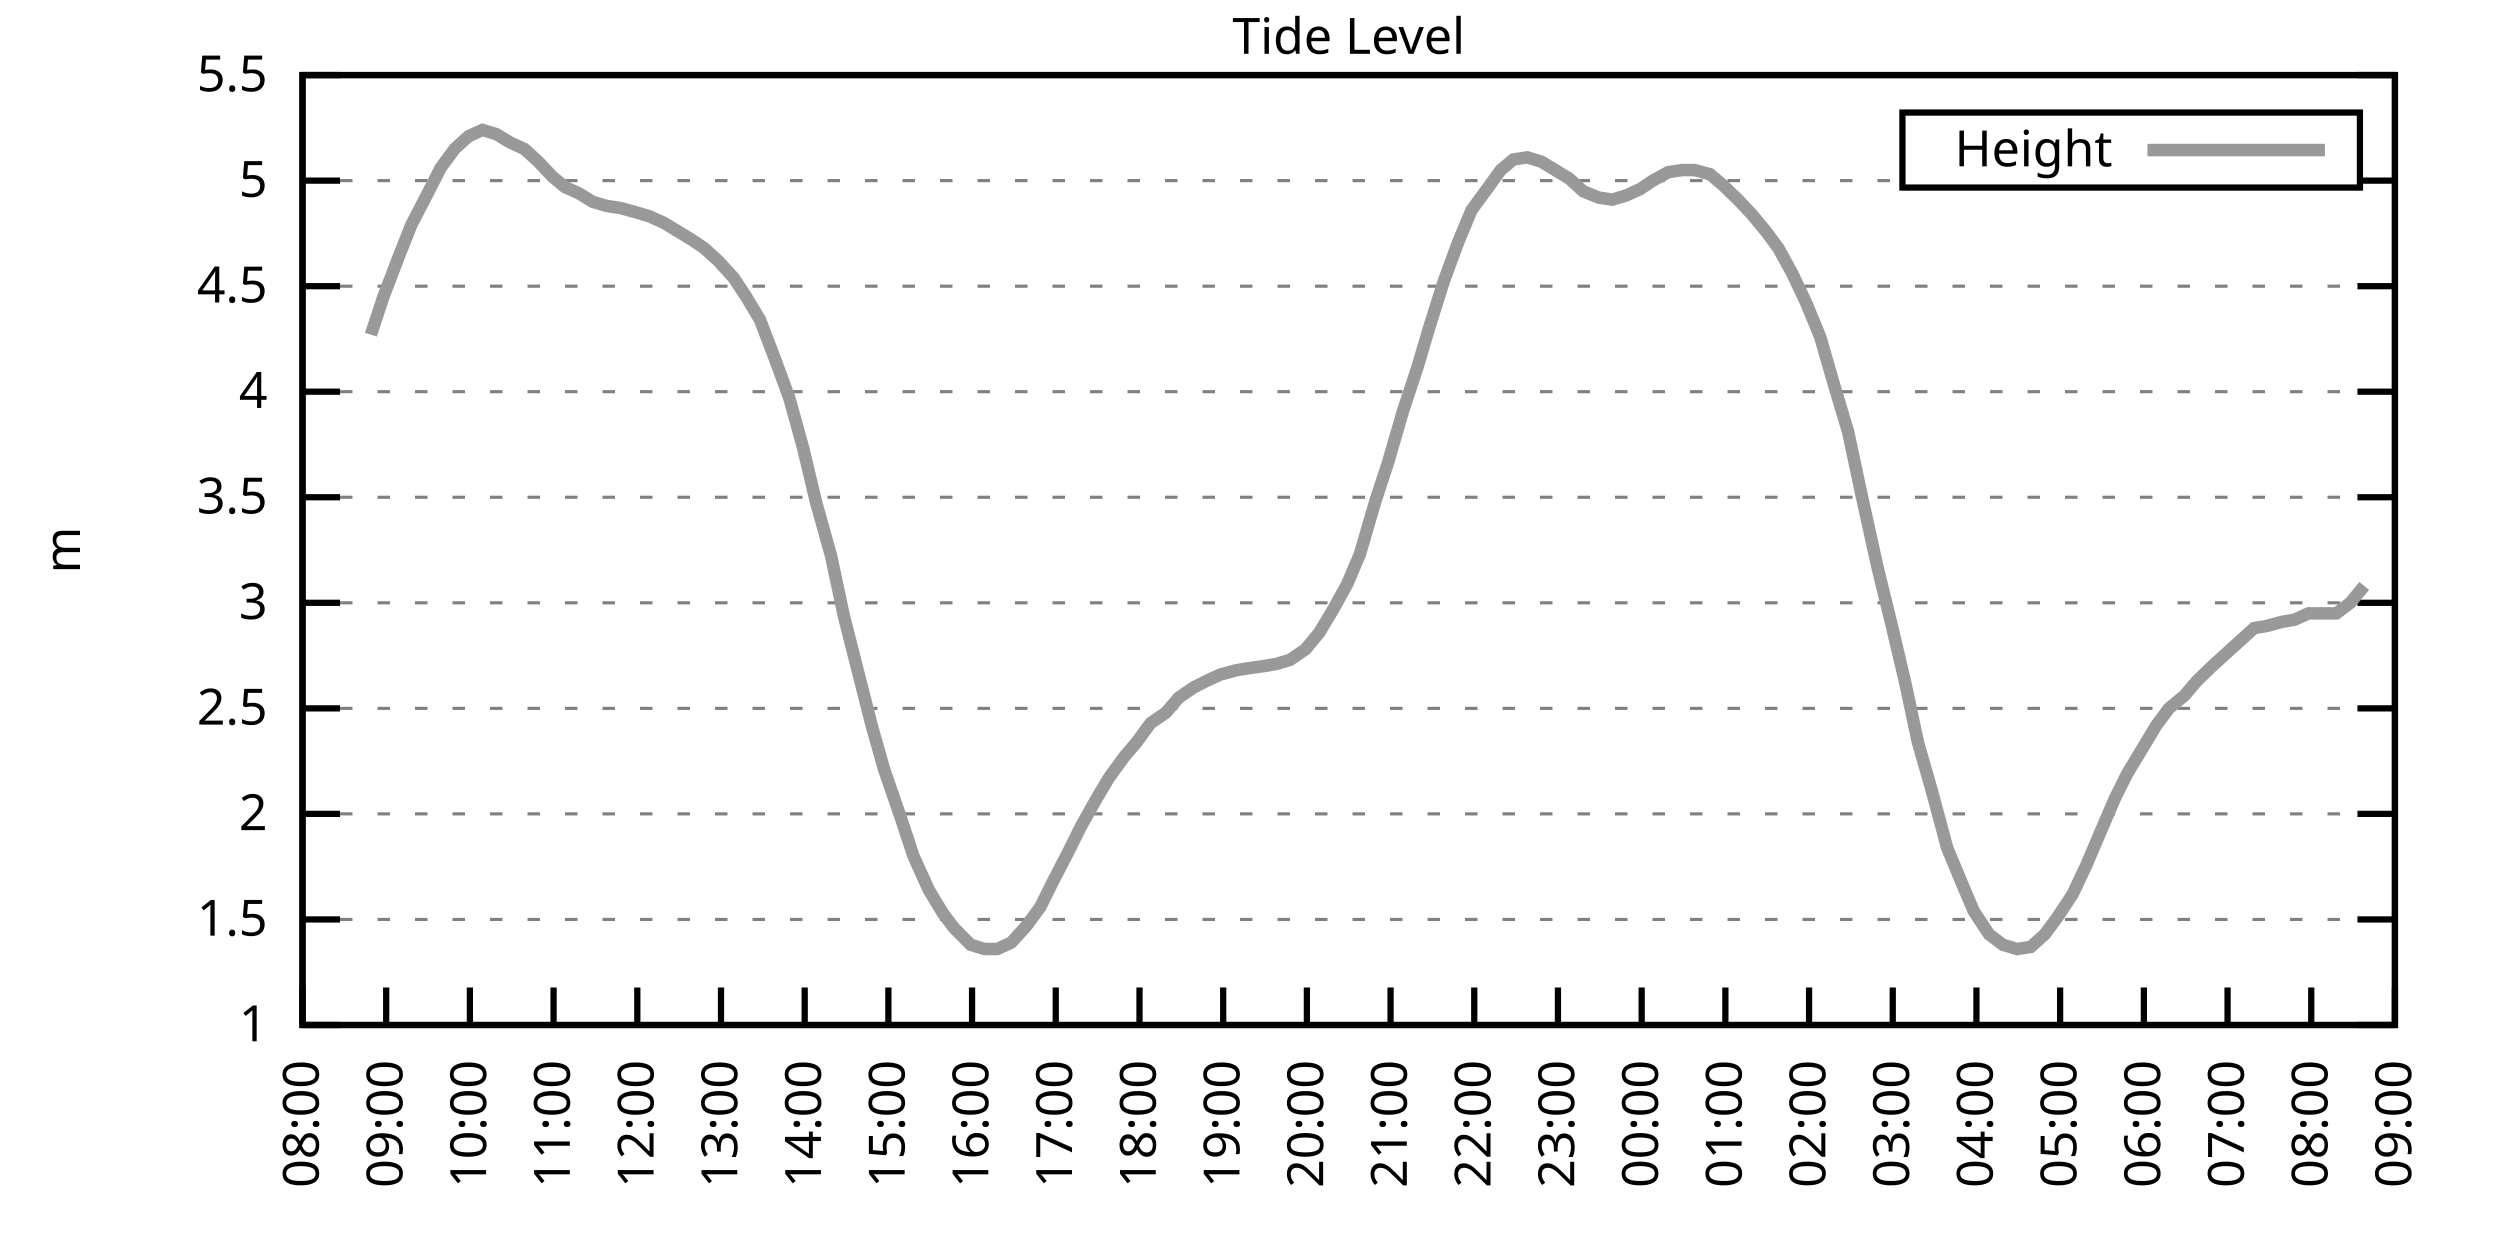
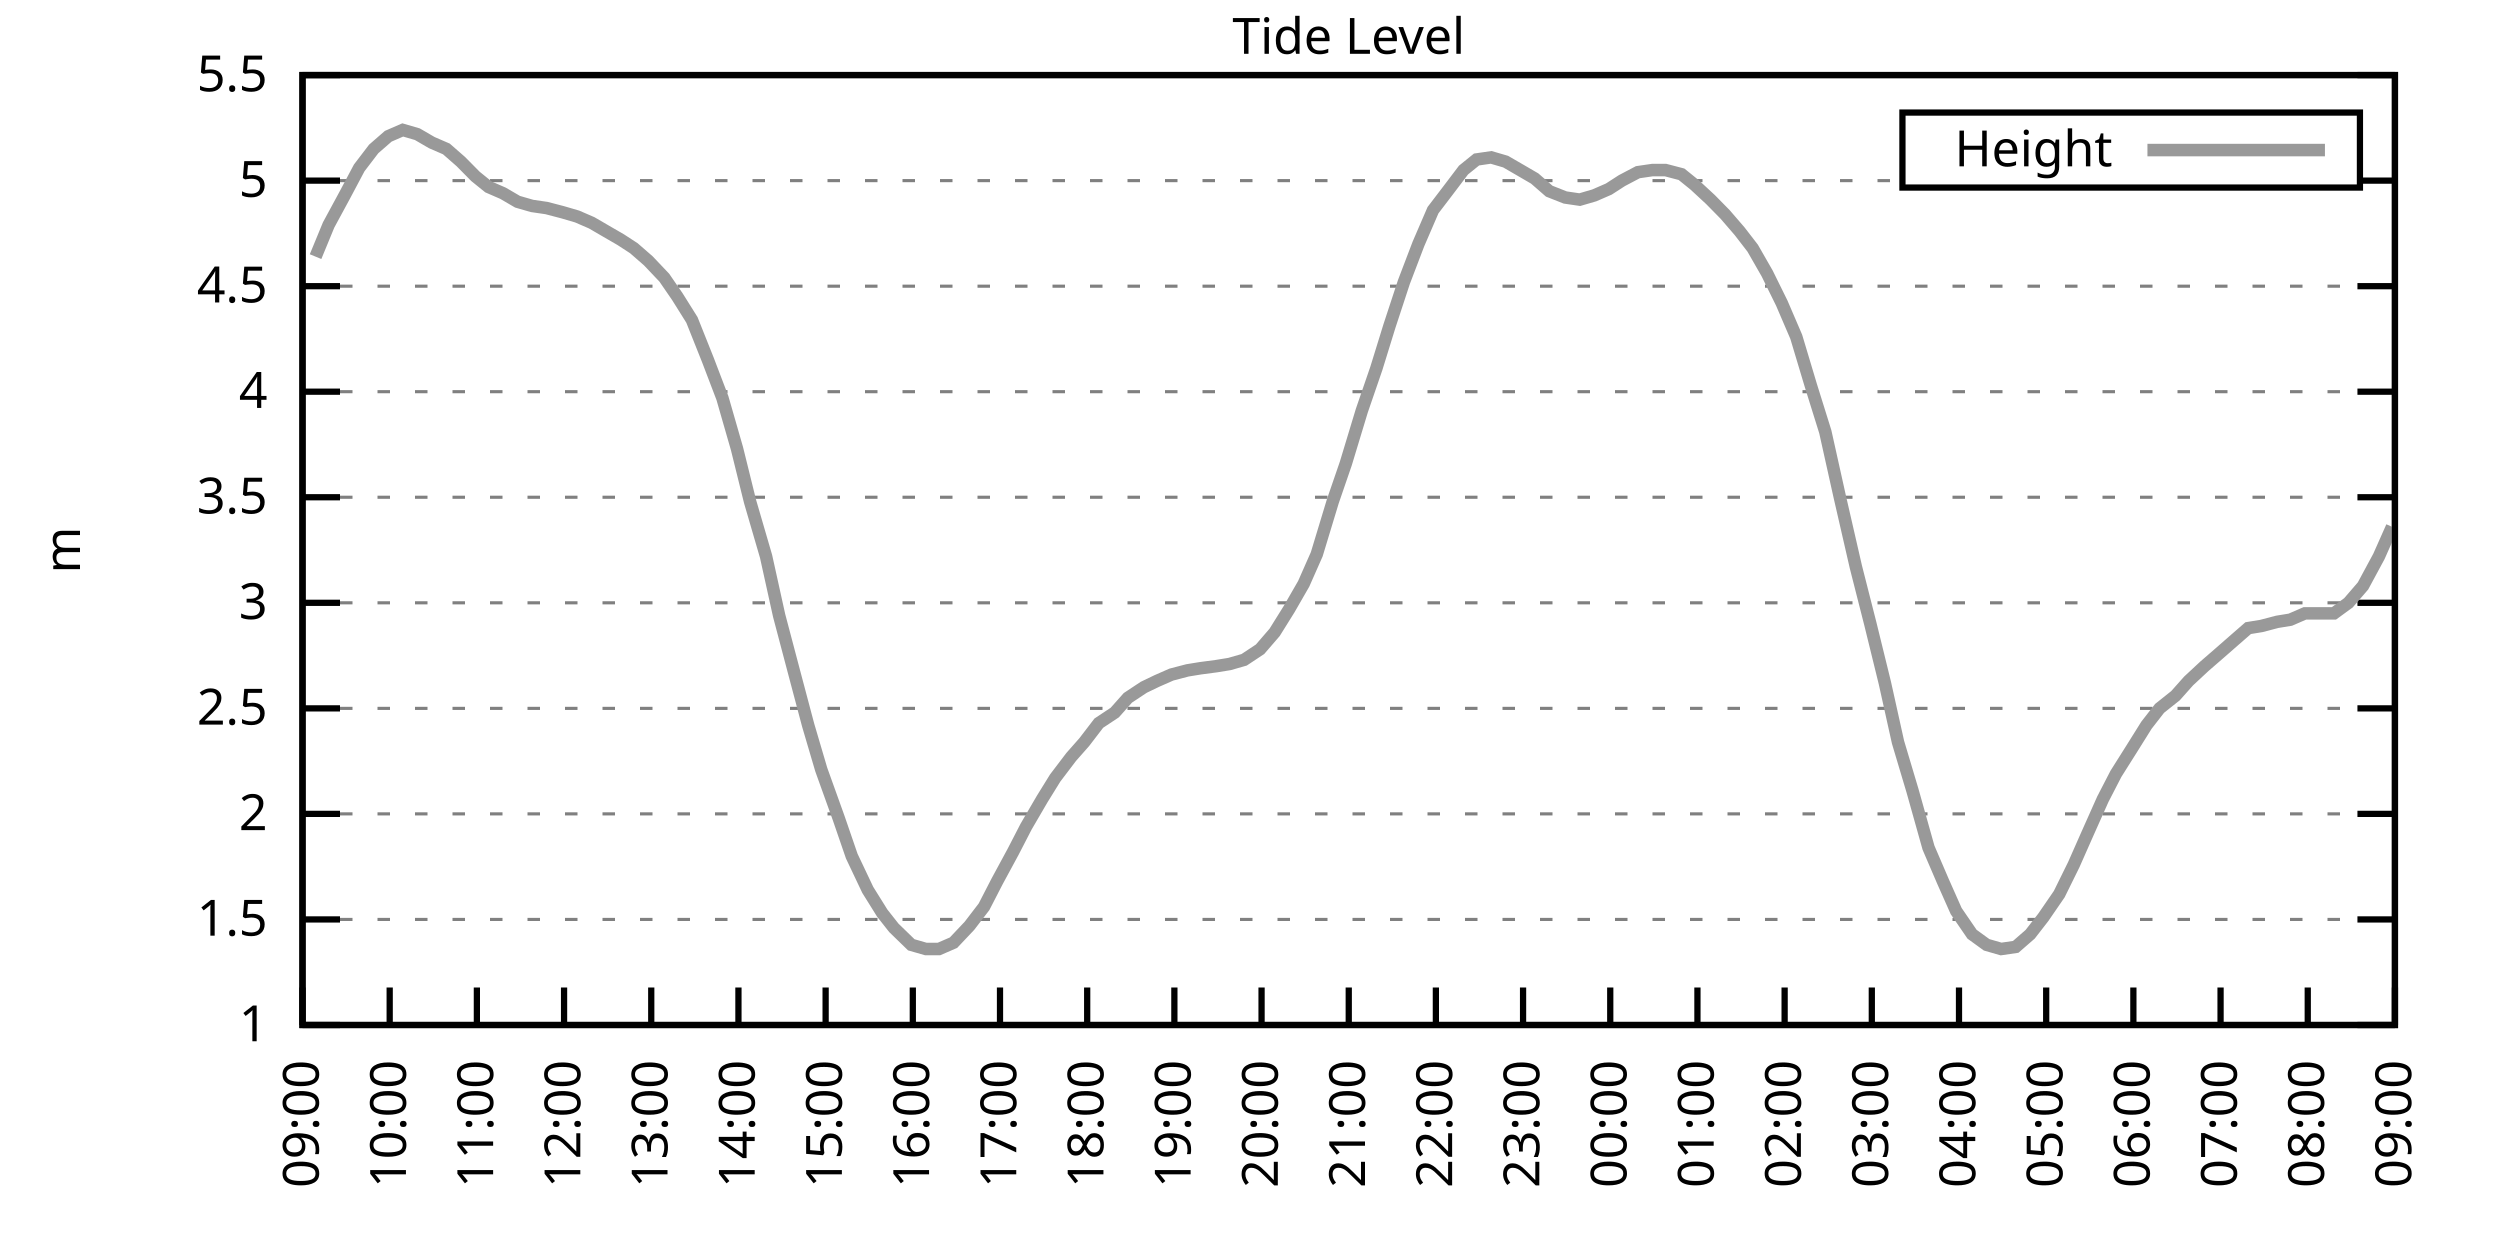
<svg xmlns="http://www.w3.org/2000/svg" xmlns:xlink="http://www.w3.org/1999/xlink" width="400" height="200" viewBox="0 0 400 200">
  <g id="gnuplot_canvas">
    <rect x="0" y="0" width="400" height="200" fill="none" />
    <defs>
      <circle id="gpDot" r="0.5" stroke-width="0.5" stroke="currentColor" />
      <path id="gpPt0" stroke-width="0.333" stroke="currentColor" d="M-1,0 h2 M0,-1 v2" />
      <path id="gpPt1" stroke-width="0.333" stroke="currentColor" d="M-1,-1 L1,1 M1,-1 L-1,1" />
      <path id="gpPt2" stroke-width="0.333" stroke="currentColor" d="M-1,0 L1,0 M0,-1 L0,1 M-1,-1 L1,1 M-1,1 L1,-1" />
      <rect id="gpPt3" stroke-width="0.333" stroke="currentColor" x="-1" y="-1" width="2" height="2" />
      <rect id="gpPt4" stroke-width="0.333" stroke="currentColor" fill="currentColor" x="-1" y="-1" width="2" height="2" />
      <circle id="gpPt5" stroke-width="0.333" stroke="currentColor" cx="0" cy="0" r="1" />
      <use xlink:href="#gpPt5" id="gpPt6" fill="currentColor" stroke="none" />
      <path id="gpPt7" stroke-width="0.333" stroke="currentColor" d="M0,-1.33 L-1.33,0.67 L1.33,0.67 z" />
      <use xlink:href="#gpPt7" id="gpPt8" fill="currentColor" stroke="none" />
      <use xlink:href="#gpPt7" id="gpPt9" stroke="currentColor" transform="rotate(180)" />
      <use xlink:href="#gpPt9" id="gpPt10" fill="currentColor" stroke="none" />
      <use xlink:href="#gpPt3" id="gpPt11" stroke="currentColor" transform="rotate(45)" />
      <use xlink:href="#gpPt11" id="gpPt12" fill="currentColor" stroke="none" />
      <path id="gpPt13" stroke-width="0.333" stroke="currentColor" d="M0,1.330 L1.265,0.411 L0.782,-1.067 L-0.782,-1.076 L-1.265,0.411 z" />
      <use xlink:href="#gpPt13" id="gpPt14" fill="currentColor" stroke="none" />
      <filter id="textbox" filterUnits="objectBoundingBox" x="0" y="0" height="1" width="1">
        <feFlood flood-color="white" flood-opacity="1" result="bgnd" />
        <feComposite in="SourceGraphic" in2="bgnd" operator="atop" />
      </filter>
      <filter id="greybox" filterUnits="objectBoundingBox" x="0" y="0" height="1" width="1">
        <feFlood flood-color="lightgrey" flood-opacity="1" result="grey" />
        <feComposite in="SourceGraphic" in2="grey" operator="atop" />
      </filter>
    </defs>
    <g fill="none" color="white" stroke="currentColor" stroke-width="1.00" stroke-linecap="butt" stroke-linejoin="miter">
</g>
    <g fill="none" color="black" stroke="currentColor" stroke-width="1.00" stroke-linecap="butt" stroke-linejoin="miter">
      <g stroke="none" shape-rendering="crispEdges">
        <polygon fill="rgb(255, 255, 255)" points="48.40,164.00 383.18,164.00 383.18,12.02 48.40,12.02 " />
      </g>
    </g>
    <g fill="none" color="black" stroke="currentColor" stroke-width="1.00" stroke-linecap="butt" stroke-linejoin="miter">
</g>
    <g fill="none" color="black" stroke="black" stroke-width="0.50" stroke-linecap="butt" stroke-linejoin="miter">
</g>
    <g fill="none" color="gray" stroke="currentColor" stroke-width="0.50" stroke-linecap="butt" stroke-linejoin="miter">
      <path stroke="gray" stroke-dasharray="2,4" class="gridline" d="M48.40,164.00 L383.19,164.00  " />
    </g>
    <g fill="none" color="gray" stroke="gray" stroke-width="1.00" stroke-linecap="butt" stroke-linejoin="miter">
</g>
    <g fill="none" color="black" stroke="currentColor" stroke-width="1.00" stroke-linecap="butt" stroke-linejoin="miter">
      <path stroke="black" d="M48.40,164.00 L54.40,164.00 M383.19,164.00 L377.19,164.00  " />
      <g transform="translate(42.80,166.60)" stroke="none" fill="black" font-family="Sans" font-size="8.00" text-anchor="end">
        <text>
          <tspan font-family="Sans"> 1</tspan>
        </text>
      </g>
    </g>
    <g fill="none" color="black" stroke="currentColor" stroke-width="1.00" stroke-linecap="butt" stroke-linejoin="miter">
</g>
    <g fill="none" color="black" stroke="black" stroke-width="0.50" stroke-linecap="butt" stroke-linejoin="miter">
</g>
    <g fill="none" color="gray" stroke="currentColor" stroke-width="0.50" stroke-linecap="butt" stroke-linejoin="miter">
      <path stroke="gray" stroke-dasharray="2,4" class="gridline" d="M48.40,147.11 L383.19,147.11  " />
    </g>
    <g fill="none" color="gray" stroke="gray" stroke-width="1.00" stroke-linecap="butt" stroke-linejoin="miter">
</g>
    <g fill="none" color="black" stroke="currentColor" stroke-width="1.00" stroke-linecap="butt" stroke-linejoin="miter">
      <path stroke="black" d="M48.40,147.11 L54.40,147.11 M383.19,147.11 L377.19,147.11  " />
      <g transform="translate(42.80,149.71)" stroke="none" fill="black" font-family="Sans" font-size="8.00" text-anchor="end">
        <text>
          <tspan font-family="Sans"> 1.5</tspan>
        </text>
      </g>
    </g>
    <g fill="none" color="black" stroke="currentColor" stroke-width="1.00" stroke-linecap="butt" stroke-linejoin="miter">
</g>
    <g fill="none" color="black" stroke="black" stroke-width="0.50" stroke-linecap="butt" stroke-linejoin="miter">
</g>
    <g fill="none" color="gray" stroke="currentColor" stroke-width="0.50" stroke-linecap="butt" stroke-linejoin="miter">
      <path stroke="gray" stroke-dasharray="2,4" class="gridline" d="M48.40,130.22 L383.19,130.22  " />
    </g>
    <g fill="none" color="gray" stroke="gray" stroke-width="1.00" stroke-linecap="butt" stroke-linejoin="miter">
</g>
    <g fill="none" color="black" stroke="currentColor" stroke-width="1.00" stroke-linecap="butt" stroke-linejoin="miter">
      <path stroke="black" d="M48.40,130.22 L54.40,130.22 M383.19,130.22 L377.19,130.22  " />
      <g transform="translate(42.80,132.82)" stroke="none" fill="black" font-family="Sans" font-size="8.00" text-anchor="end">
        <text>
          <tspan font-family="Sans"> 2</tspan>
        </text>
      </g>
    </g>
    <g fill="none" color="black" stroke="currentColor" stroke-width="1.00" stroke-linecap="butt" stroke-linejoin="miter">
</g>
    <g fill="none" color="black" stroke="black" stroke-width="0.50" stroke-linecap="butt" stroke-linejoin="miter">
</g>
    <g fill="none" color="gray" stroke="currentColor" stroke-width="0.50" stroke-linecap="butt" stroke-linejoin="miter">
      <path stroke="gray" stroke-dasharray="2,4" class="gridline" d="M48.40,113.34 L383.19,113.34  " />
    </g>
    <g fill="none" color="gray" stroke="gray" stroke-width="1.00" stroke-linecap="butt" stroke-linejoin="miter">
</g>
    <g fill="none" color="black" stroke="currentColor" stroke-width="1.00" stroke-linecap="butt" stroke-linejoin="miter">
      <path stroke="black" d="M48.40,113.34 L54.40,113.34 M383.19,113.34 L377.19,113.34  " />
      <g transform="translate(42.80,115.94)" stroke="none" fill="black" font-family="Sans" font-size="8.00" text-anchor="end">
        <text>
          <tspan font-family="Sans"> 2.5</tspan>
        </text>
      </g>
    </g>
    <g fill="none" color="black" stroke="currentColor" stroke-width="1.00" stroke-linecap="butt" stroke-linejoin="miter">
</g>
    <g fill="none" color="black" stroke="black" stroke-width="0.50" stroke-linecap="butt" stroke-linejoin="miter">
</g>
    <g fill="none" color="gray" stroke="currentColor" stroke-width="0.50" stroke-linecap="butt" stroke-linejoin="miter">
      <path stroke="gray" stroke-dasharray="2,4" class="gridline" d="M48.40,96.45 L383.19,96.45  " />
    </g>
    <g fill="none" color="gray" stroke="gray" stroke-width="1.00" stroke-linecap="butt" stroke-linejoin="miter">
</g>
    <g fill="none" color="black" stroke="currentColor" stroke-width="1.00" stroke-linecap="butt" stroke-linejoin="miter">
      <path stroke="black" d="M48.40,96.45 L54.40,96.45 M383.19,96.45 L377.19,96.45  " />
      <g transform="translate(42.80,99.05)" stroke="none" fill="black" font-family="Sans" font-size="8.00" text-anchor="end">
        <text>
          <tspan font-family="Sans"> 3</tspan>
        </text>
      </g>
    </g>
    <g fill="none" color="black" stroke="currentColor" stroke-width="1.00" stroke-linecap="butt" stroke-linejoin="miter">
</g>
    <g fill="none" color="black" stroke="black" stroke-width="0.50" stroke-linecap="butt" stroke-linejoin="miter">
</g>
    <g fill="none" color="gray" stroke="currentColor" stroke-width="0.50" stroke-linecap="butt" stroke-linejoin="miter">
      <path stroke="gray" stroke-dasharray="2,4" class="gridline" d="M48.40,79.56 L383.19,79.56  " />
    </g>
    <g fill="none" color="gray" stroke="gray" stroke-width="1.00" stroke-linecap="butt" stroke-linejoin="miter">
</g>
    <g fill="none" color="black" stroke="currentColor" stroke-width="1.00" stroke-linecap="butt" stroke-linejoin="miter">
      <path stroke="black" d="M48.40,79.56 L54.40,79.56 M383.19,79.56 L377.19,79.56  " />
      <g transform="translate(42.80,82.16)" stroke="none" fill="black" font-family="Sans" font-size="8.00" text-anchor="end">
        <text>
          <tspan font-family="Sans"> 3.5</tspan>
        </text>
      </g>
    </g>
    <g fill="none" color="black" stroke="currentColor" stroke-width="1.00" stroke-linecap="butt" stroke-linejoin="miter">
</g>
    <g fill="none" color="black" stroke="black" stroke-width="0.50" stroke-linecap="butt" stroke-linejoin="miter">
</g>
    <g fill="none" color="gray" stroke="currentColor" stroke-width="0.50" stroke-linecap="butt" stroke-linejoin="miter">
      <path stroke="gray" stroke-dasharray="2,4" class="gridline" d="M48.40,62.67 L383.19,62.67  " />
    </g>
    <g fill="none" color="gray" stroke="gray" stroke-width="1.00" stroke-linecap="butt" stroke-linejoin="miter">
</g>
    <g fill="none" color="black" stroke="currentColor" stroke-width="1.00" stroke-linecap="butt" stroke-linejoin="miter">
      <path stroke="black" d="M48.40,62.67 L54.40,62.67 M383.19,62.67 L377.19,62.67  " />
      <g transform="translate(42.80,65.27)" stroke="none" fill="black" font-family="Sans" font-size="8.00" text-anchor="end">
        <text>
          <tspan font-family="Sans"> 4</tspan>
        </text>
      </g>
    </g>
    <g fill="none" color="black" stroke="currentColor" stroke-width="1.00" stroke-linecap="butt" stroke-linejoin="miter">
</g>
    <g fill="none" color="black" stroke="black" stroke-width="0.50" stroke-linecap="butt" stroke-linejoin="miter">
</g>
    <g fill="none" color="gray" stroke="currentColor" stroke-width="0.50" stroke-linecap="butt" stroke-linejoin="miter">
      <path stroke="gray" stroke-dasharray="2,4" class="gridline" d="M48.40,45.79 L383.19,45.79  " />
    </g>
    <g fill="none" color="gray" stroke="gray" stroke-width="1.00" stroke-linecap="butt" stroke-linejoin="miter">
</g>
    <g fill="none" color="black" stroke="currentColor" stroke-width="1.00" stroke-linecap="butt" stroke-linejoin="miter">
      <path stroke="black" d="M48.40,45.79 L54.40,45.79 M383.19,45.79 L377.19,45.79  " />
      <g transform="translate(42.80,48.39)" stroke="none" fill="black" font-family="Sans" font-size="8.00" text-anchor="end">
        <text>
          <tspan font-family="Sans"> 4.5</tspan>
        </text>
      </g>
    </g>
    <g fill="none" color="black" stroke="currentColor" stroke-width="1.00" stroke-linecap="butt" stroke-linejoin="miter">
</g>
    <g fill="none" color="black" stroke="black" stroke-width="0.50" stroke-linecap="butt" stroke-linejoin="miter">
</g>
    <g fill="none" color="gray" stroke="currentColor" stroke-width="0.50" stroke-linecap="butt" stroke-linejoin="miter">
      <path stroke="gray" stroke-dasharray="2,4" class="gridline" d="M48.40,28.90 L304.39,28.90 M377.59,28.90 L383.19,28.90  " />
    </g>
    <g fill="none" color="gray" stroke="gray" stroke-width="1.00" stroke-linecap="butt" stroke-linejoin="miter">
</g>
    <g fill="none" color="black" stroke="currentColor" stroke-width="1.00" stroke-linecap="butt" stroke-linejoin="miter">
      <path stroke="black" d="M48.40,28.90 L54.40,28.90 M383.19,28.90 L377.19,28.90  " />
      <g transform="translate(42.80,31.50)" stroke="none" fill="black" font-family="Sans" font-size="8.00" text-anchor="end">
        <text>
          <tspan font-family="Sans"> 5</tspan>
        </text>
      </g>
    </g>
    <g fill="none" color="black" stroke="currentColor" stroke-width="1.00" stroke-linecap="butt" stroke-linejoin="miter">
</g>
    <g fill="none" color="black" stroke="black" stroke-width="0.50" stroke-linecap="butt" stroke-linejoin="miter">
</g>
    <g fill="none" color="gray" stroke="currentColor" stroke-width="0.50" stroke-linecap="butt" stroke-linejoin="miter">
      <path stroke="gray" stroke-dasharray="2,4" class="gridline" d="M48.40,12.01 L383.19,12.01  " />
    </g>
    <g fill="none" color="gray" stroke="gray" stroke-width="1.00" stroke-linecap="butt" stroke-linejoin="miter">
</g>
    <g fill="none" color="black" stroke="currentColor" stroke-width="1.00" stroke-linecap="butt" stroke-linejoin="miter">
      <path stroke="black" d="M48.40,12.01 L54.40,12.01 M383.19,12.01 L377.19,12.01  " />
      <g transform="translate(42.80,14.61)" stroke="none" fill="black" font-family="Sans" font-size="8.00" text-anchor="end">
        <text>
          <tspan font-family="Sans"> 5.5</tspan>
        </text>
      </g>
    </g>
    <g fill="none" color="black" stroke="currentColor" stroke-width="1.00" stroke-linecap="butt" stroke-linejoin="miter">
      <path stroke="black" d="M48.40,164.00 L48.40,158.00  " />
      <g transform="translate(51.00,169.60) rotate(270.00)" stroke="none" fill="black" font-family="Sans" font-size="8.00" text-anchor="end">
        <text>
-           <tspan font-family="Sans">08:00</tspan>
-         </text>
-       </g>
-     </g>
-     <g fill="none" color="black" stroke="currentColor" stroke-width="1.00" stroke-linecap="butt" stroke-linejoin="miter">
-       <path stroke="black" d="M61.79,164.00 L61.79,158.00  " />
-       <g transform="translate(64.39,169.60) rotate(270.00)" stroke="none" fill="black" font-family="Sans" font-size="8.00" text-anchor="end">
-         <text>
          <tspan font-family="Sans">09:00</tspan>
        </text>
      </g>
    </g>
    <g fill="none" color="black" stroke="currentColor" stroke-width="1.00" stroke-linecap="butt" stroke-linejoin="miter">
-       <path stroke="black" d="M75.18,164.00 L75.18,158.00  " />
-       <g transform="translate(77.78,169.60) rotate(270.00)" stroke="none" fill="black" font-family="Sans" font-size="8.00" text-anchor="end">
+       <path stroke="black" d="M62.35,164.00 L62.35,158.00  " />
+       <g transform="translate(64.95,169.60) rotate(270.00)" stroke="none" fill="black" font-family="Sans" font-size="8.00" text-anchor="end">
        <text>
          <tspan font-family="Sans">10:00</tspan>
        </text>
      </g>
    </g>
    <g fill="none" color="black" stroke="currentColor" stroke-width="1.00" stroke-linecap="butt" stroke-linejoin="miter">
-       <path stroke="black" d="M88.57,164.00 L88.57,158.00  " />
-       <g transform="translate(91.17,169.60) rotate(270.00)" stroke="none" fill="black" font-family="Sans" font-size="8.00" text-anchor="end">
+       <path stroke="black" d="M76.30,164.00 L76.30,158.00  " />
+       <g transform="translate(78.90,169.60) rotate(270.00)" stroke="none" fill="black" font-family="Sans" font-size="8.00" text-anchor="end">
        <text>
          <tspan font-family="Sans">11:00</tspan>
        </text>
      </g>
    </g>
    <g fill="none" color="black" stroke="currentColor" stroke-width="1.00" stroke-linecap="butt" stroke-linejoin="miter">
-       <path stroke="black" d="M101.97,164.00 L101.97,158.00  " />
-       <g transform="translate(104.57,169.60) rotate(270.00)" stroke="none" fill="black" font-family="Sans" font-size="8.00" text-anchor="end">
+       <path stroke="black" d="M90.25,164.00 L90.25,158.00  " />
+       <g transform="translate(92.85,169.60) rotate(270.00)" stroke="none" fill="black" font-family="Sans" font-size="8.00" text-anchor="end">
        <text>
          <tspan font-family="Sans">12:00</tspan>
        </text>
      </g>
    </g>
    <g fill="none" color="black" stroke="currentColor" stroke-width="1.00" stroke-linecap="butt" stroke-linejoin="miter">
-       <path stroke="black" d="M115.36,164.00 L115.36,158.00  " />
-       <g transform="translate(117.96,169.60) rotate(270.00)" stroke="none" fill="black" font-family="Sans" font-size="8.00" text-anchor="end">
+       <path stroke="black" d="M104.20,164.00 L104.20,158.00  " />
+       <g transform="translate(106.80,169.60) rotate(270.00)" stroke="none" fill="black" font-family="Sans" font-size="8.00" text-anchor="end">
        <text>
          <tspan font-family="Sans">13:00</tspan>
        </text>
      </g>
    </g>
    <g fill="none" color="black" stroke="currentColor" stroke-width="1.00" stroke-linecap="butt" stroke-linejoin="miter">
-       <path stroke="black" d="M128.75,164.00 L128.75,158.00  " />
-       <g transform="translate(131.35,169.60) rotate(270.00)" stroke="none" fill="black" font-family="Sans" font-size="8.00" text-anchor="end">
+       <path stroke="black" d="M118.15,164.00 L118.15,158.00  " />
+       <g transform="translate(120.75,169.60) rotate(270.00)" stroke="none" fill="black" font-family="Sans" font-size="8.00" text-anchor="end">
        <text>
          <tspan font-family="Sans">14:00</tspan>
        </text>
      </g>
    </g>
    <g fill="none" color="black" stroke="currentColor" stroke-width="1.00" stroke-linecap="butt" stroke-linejoin="miter">
-       <path stroke="black" d="M142.14,164.00 L142.14,158.00  " />
-       <g transform="translate(144.74,169.60) rotate(270.00)" stroke="none" fill="black" font-family="Sans" font-size="8.00" text-anchor="end">
+       <path stroke="black" d="M132.10,164.00 L132.10,158.00  " />
+       <g transform="translate(134.70,169.60) rotate(270.00)" stroke="none" fill="black" font-family="Sans" font-size="8.00" text-anchor="end">
        <text>
          <tspan font-family="Sans">15:00</tspan>
        </text>
      </g>
    </g>
    <g fill="none" color="black" stroke="currentColor" stroke-width="1.00" stroke-linecap="butt" stroke-linejoin="miter">
-       <path stroke="black" d="M155.53,164.00 L155.53,158.00  " />
-       <g transform="translate(158.13,169.60) rotate(270.00)" stroke="none" fill="black" font-family="Sans" font-size="8.00" text-anchor="end">
+       <path stroke="black" d="M146.05,164.00 L146.05,158.00  " />
+       <g transform="translate(148.65,169.60) rotate(270.00)" stroke="none" fill="black" font-family="Sans" font-size="8.00" text-anchor="end">
        <text>
          <tspan font-family="Sans">16:00</tspan>
        </text>
      </g>
    </g>
    <g fill="none" color="black" stroke="currentColor" stroke-width="1.00" stroke-linecap="butt" stroke-linejoin="miter">
-       <path stroke="black" d="M168.92,164.00 L168.92,158.00  " />
-       <g transform="translate(171.52,169.60) rotate(270.00)" stroke="none" fill="black" font-family="Sans" font-size="8.00" text-anchor="end">
+       <path stroke="black" d="M160.00,164.00 L160.00,158.00  " />
+       <g transform="translate(162.60,169.60) rotate(270.00)" stroke="none" fill="black" font-family="Sans" font-size="8.00" text-anchor="end">
        <text>
          <tspan font-family="Sans">17:00</tspan>
        </text>
      </g>
    </g>
    <g fill="none" color="black" stroke="currentColor" stroke-width="1.00" stroke-linecap="butt" stroke-linejoin="miter">
-       <path stroke="black" d="M182.32,164.00 L182.32,158.00  " />
-       <g transform="translate(184.92,169.60) rotate(270.00)" stroke="none" fill="black" font-family="Sans" font-size="8.00" text-anchor="end">
+       <path stroke="black" d="M173.95,164.00 L173.95,158.00  " />
+       <g transform="translate(176.55,169.60) rotate(270.00)" stroke="none" fill="black" font-family="Sans" font-size="8.00" text-anchor="end">
        <text>
          <tspan font-family="Sans">18:00</tspan>
        </text>
      </g>
    </g>
    <g fill="none" color="black" stroke="currentColor" stroke-width="1.00" stroke-linecap="butt" stroke-linejoin="miter">
-       <path stroke="black" d="M195.71,164.00 L195.71,158.00  " />
-       <g transform="translate(198.31,169.60) rotate(270.00)" stroke="none" fill="black" font-family="Sans" font-size="8.00" text-anchor="end">
+       <path stroke="black" d="M187.90,164.00 L187.90,158.00  " />
+       <g transform="translate(190.50,169.60) rotate(270.00)" stroke="none" fill="black" font-family="Sans" font-size="8.00" text-anchor="end">
        <text>
          <tspan font-family="Sans">19:00</tspan>
        </text>
      </g>
    </g>
    <g fill="none" color="black" stroke="currentColor" stroke-width="1.00" stroke-linecap="butt" stroke-linejoin="miter">
-       <path stroke="black" d="M209.10,164.00 L209.10,158.00  " />
-       <g transform="translate(211.70,169.60) rotate(270.00)" stroke="none" fill="black" font-family="Sans" font-size="8.00" text-anchor="end">
+       <path stroke="black" d="M201.85,164.00 L201.85,158.00  " />
+       <g transform="translate(204.45,169.60) rotate(270.00)" stroke="none" fill="black" font-family="Sans" font-size="8.00" text-anchor="end">
        <text>
          <tspan font-family="Sans">20:00</tspan>
        </text>
      </g>
    </g>
    <g fill="none" color="black" stroke="currentColor" stroke-width="1.00" stroke-linecap="butt" stroke-linejoin="miter">
-       <path stroke="black" d="M222.49,164.00 L222.49,158.00  " />
-       <g transform="translate(225.09,169.60) rotate(270.00)" stroke="none" fill="black" font-family="Sans" font-size="8.00" text-anchor="end">
+       <path stroke="black" d="M215.80,164.00 L215.80,158.00  " />
+       <g transform="translate(218.40,169.60) rotate(270.00)" stroke="none" fill="black" font-family="Sans" font-size="8.00" text-anchor="end">
        <text>
          <tspan font-family="Sans">21:00</tspan>
        </text>
      </g>
    </g>
    <g fill="none" color="black" stroke="currentColor" stroke-width="1.00" stroke-linecap="butt" stroke-linejoin="miter">
-       <path stroke="black" d="M235.88,164.00 L235.88,158.00  " />
-       <g transform="translate(238.48,169.60) rotate(270.00)" stroke="none" fill="black" font-family="Sans" font-size="8.00" text-anchor="end">
+       <path stroke="black" d="M229.74,164.00 L229.74,158.00  " />
+       <g transform="translate(232.34,169.60) rotate(270.00)" stroke="none" fill="black" font-family="Sans" font-size="8.00" text-anchor="end">
        <text>
          <tspan font-family="Sans">22:00</tspan>
        </text>
      </g>
    </g>
    <g fill="none" color="black" stroke="currentColor" stroke-width="1.00" stroke-linecap="butt" stroke-linejoin="miter">
-       <path stroke="black" d="M249.27,164.00 L249.27,158.00  " />
-       <g transform="translate(251.87,169.60) rotate(270.00)" stroke="none" fill="black" font-family="Sans" font-size="8.00" text-anchor="end">
+       <path stroke="black" d="M243.69,164.00 L243.69,158.00  " />
+       <g transform="translate(246.29,169.60) rotate(270.00)" stroke="none" fill="black" font-family="Sans" font-size="8.00" text-anchor="end">
        <text>
          <tspan font-family="Sans">23:00</tspan>
        </text>
      </g>
    </g>
    <g fill="none" color="black" stroke="currentColor" stroke-width="1.00" stroke-linecap="butt" stroke-linejoin="miter">
-       <path stroke="black" d="M262.67,164.00 L262.67,158.00  " />
-       <g transform="translate(265.27,169.60) rotate(270.00)" stroke="none" fill="black" font-family="Sans" font-size="8.00" text-anchor="end">
+       <path stroke="black" d="M257.64,164.00 L257.64,158.00  " />
+       <g transform="translate(260.24,169.60) rotate(270.00)" stroke="none" fill="black" font-family="Sans" font-size="8.00" text-anchor="end">
        <text>
          <tspan font-family="Sans">00:00</tspan>
        </text>
      </g>
    </g>
    <g fill="none" color="black" stroke="currentColor" stroke-width="1.00" stroke-linecap="butt" stroke-linejoin="miter">
-       <path stroke="black" d="M276.06,164.00 L276.06,158.00  " />
-       <g transform="translate(278.66,169.60) rotate(270.00)" stroke="none" fill="black" font-family="Sans" font-size="8.00" text-anchor="end">
+       <path stroke="black" d="M271.59,164.00 L271.59,158.00  " />
+       <g transform="translate(274.19,169.60) rotate(270.00)" stroke="none" fill="black" font-family="Sans" font-size="8.00" text-anchor="end">
        <text>
          <tspan font-family="Sans">01:00</tspan>
        </text>
      </g>
    </g>
    <g fill="none" color="black" stroke="currentColor" stroke-width="1.00" stroke-linecap="butt" stroke-linejoin="miter">
-       <path stroke="black" d="M289.45,164.00 L289.45,158.00  " />
-       <g transform="translate(292.05,169.60) rotate(270.00)" stroke="none" fill="black" font-family="Sans" font-size="8.00" text-anchor="end">
+       <path stroke="black" d="M285.54,164.00 L285.54,158.00  " />
+       <g transform="translate(288.14,169.60) rotate(270.00)" stroke="none" fill="black" font-family="Sans" font-size="8.00" text-anchor="end">
        <text>
          <tspan font-family="Sans">02:00</tspan>
        </text>
      </g>
    </g>
    <g fill="none" color="black" stroke="currentColor" stroke-width="1.00" stroke-linecap="butt" stroke-linejoin="miter">
-       <path stroke="black" d="M302.84,164.00 L302.84,158.00  " />
-       <g transform="translate(305.44,169.60) rotate(270.00)" stroke="none" fill="black" font-family="Sans" font-size="8.00" text-anchor="end">
+       <path stroke="black" d="M299.49,164.00 L299.49,158.00  " />
+       <g transform="translate(302.09,169.60) rotate(270.00)" stroke="none" fill="black" font-family="Sans" font-size="8.00" text-anchor="end">
        <text>
          <tspan font-family="Sans">03:00</tspan>
        </text>
      </g>
    </g>
    <g fill="none" color="black" stroke="currentColor" stroke-width="1.00" stroke-linecap="butt" stroke-linejoin="miter">
-       <path stroke="black" d="M316.23,164.00 L316.23,158.00  " />
-       <g transform="translate(318.83,169.60) rotate(270.00)" stroke="none" fill="black" font-family="Sans" font-size="8.00" text-anchor="end">
+       <path stroke="black" d="M313.44,164.00 L313.44,158.00  " />
+       <g transform="translate(316.04,169.60) rotate(270.00)" stroke="none" fill="black" font-family="Sans" font-size="8.00" text-anchor="end">
        <text>
          <tspan font-family="Sans">04:00</tspan>
        </text>
      </g>
    </g>
    <g fill="none" color="black" stroke="currentColor" stroke-width="1.00" stroke-linecap="butt" stroke-linejoin="miter">
-       <path stroke="black" d="M329.62,164.00 L329.62,158.00  " />
-       <g transform="translate(332.22,169.60) rotate(270.00)" stroke="none" fill="black" font-family="Sans" font-size="8.00" text-anchor="end">
+       <path stroke="black" d="M327.39,164.00 L327.39,158.00  " />
+       <g transform="translate(329.99,169.60) rotate(270.00)" stroke="none" fill="black" font-family="Sans" font-size="8.00" text-anchor="end">
        <text>
          <tspan font-family="Sans">05:00</tspan>
        </text>
      </g>
    </g>
    <g fill="none" color="black" stroke="currentColor" stroke-width="1.00" stroke-linecap="butt" stroke-linejoin="miter">
-       <path stroke="black" d="M343.02,164.00 L343.02,158.00  " />
-       <g transform="translate(345.62,169.60) rotate(270.00)" stroke="none" fill="black" font-family="Sans" font-size="8.00" text-anchor="end">
+       <path stroke="black" d="M341.34,164.00 L341.34,158.00  " />
+       <g transform="translate(343.94,169.60) rotate(270.00)" stroke="none" fill="black" font-family="Sans" font-size="8.00" text-anchor="end">
        <text>
          <tspan font-family="Sans">06:00</tspan>
        </text>
      </g>
    </g>
    <g fill="none" color="black" stroke="currentColor" stroke-width="1.00" stroke-linecap="butt" stroke-linejoin="miter">
-       <path stroke="black" d="M356.41,164.00 L356.41,158.00  " />
-       <g transform="translate(359.01,169.60) rotate(270.00)" stroke="none" fill="black" font-family="Sans" font-size="8.00" text-anchor="end">
+       <path stroke="black" d="M355.29,164.00 L355.29,158.00  " />
+       <g transform="translate(357.89,169.60) rotate(270.00)" stroke="none" fill="black" font-family="Sans" font-size="8.00" text-anchor="end">
        <text>
          <tspan font-family="Sans">07:00</tspan>
        </text>
      </g>
    </g>
    <g fill="none" color="black" stroke="currentColor" stroke-width="1.00" stroke-linecap="butt" stroke-linejoin="miter">
-       <path stroke="black" d="M369.80,164.00 L369.80,158.00  " />
-       <g transform="translate(372.40,169.60) rotate(270.00)" stroke="none" fill="black" font-family="Sans" font-size="8.00" text-anchor="end">
+       <path stroke="black" d="M369.24,164.00 L369.24,158.00  " />
+       <g transform="translate(371.84,169.60) rotate(270.00)" stroke="none" fill="black" font-family="Sans" font-size="8.00" text-anchor="end">
        <text>
          <tspan font-family="Sans">08:00</tspan>
        </text>
      </g>
    </g>
    <g fill="none" color="black" stroke="currentColor" stroke-width="1.00" stroke-linecap="butt" stroke-linejoin="miter">
      <path stroke="black" d="M383.19,164.00 L383.19,158.00  " />
      <g transform="translate(385.79,169.60) rotate(270.00)" stroke="none" fill="black" font-family="Sans" font-size="8.00" text-anchor="end">
        <text>
          <tspan font-family="Sans">09:00</tspan>
        </text>
      </g>
    </g>
    <g fill="none" color="black" stroke="currentColor" stroke-width="1.00" stroke-linecap="butt" stroke-linejoin="miter">
</g>
    <g fill="none" color="black" stroke="currentColor" stroke-width="1.00" stroke-linecap="butt" stroke-linejoin="miter">
      <path stroke="black" d="M48.40,12.01 L48.40,164.00 L383.19,164.00 L383.19,12.01 L48.40,12.01 Z  " />
    </g>
    <g fill="none" color="black" stroke="currentColor" stroke-width="1.00" stroke-linecap="butt" stroke-linejoin="miter">
</g>
    <g fill="none" color="black" stroke="currentColor" stroke-width="1.00" stroke-linecap="butt" stroke-linejoin="miter">
      <path stroke="black" d="M304.39,30.01 L304.39,18.01 L377.59,18.01 L377.59,30.01 L304.39,30.01 Z  " />
    </g>
    <g id="Tide_level_plot_1">
      <g fill="none" color="white" stroke="black" stroke-width="2.00" stroke-linecap="butt" stroke-linejoin="miter">
</g>
      <g fill="none" color="black" stroke="currentColor" stroke-width="2.00" stroke-linecap="butt" stroke-linejoin="miter">
        <g transform="translate(337.99,26.61)" stroke="none" fill="black" font-family="Sans" font-size="8.00" text-anchor="end">
          <text>
            <tspan font-family="Sans">Height</tspan>
          </text>
        </g>
      </g>
      <g fill="none" color="black" stroke="currentColor" stroke-width="2.00" stroke-linecap="butt" stroke-linejoin="miter">
-         <path stroke="rgb(153, 153, 153)" d="M343.59,24.01 L371.99,24.01 M59.34,53.55 L61.35,47.47 L63.80,41.06 L65.81,35.99 L68.26,31.26 L70.50,26.87   L72.73,23.83 L74.96,21.80 L77.19,20.79 L79.42,21.47 L81.66,22.82 L83.89,23.83 L86.12,25.86 L88.35,28.22   L90.36,29.91 L92.59,30.92 L94.82,32.28 L97.06,32.95 L99.29,33.29 L101.74,33.96 L103.98,34.64 L106.21,35.65   L108.44,37.00 L110.67,38.35 L112.68,39.71 L114.91,41.73 L117.37,44.43 L119.38,47.47 L121.61,51.19 L124.06,57.61   L126.29,63.69 L128.53,71.79 L130.54,80.24 L132.99,89.02 L135.00,98.48 L137.23,107.26 L139.46,116.04 L141.47,123.13   L144.15,130.90 L146.16,136.98 L148.61,142.38 L150.85,146.10 L152.63,148.46 L155.31,151.17 L157.54,151.84 L159.55,151.84   L161.78,150.83 L164.24,148.13 L166.47,145.09 L168.48,141.03 L170.93,136.30 L172.94,132.25 L175.40,127.86 L177.41,124.48   L179.86,121.11 L181.87,118.74 L184.10,115.70 L186.56,114.01 L188.57,111.65 L191.02,109.96 L193.03,108.95 L195.26,107.93   L197.72,107.26 L199.73,106.92 L202.18,106.58 L204.19,106.24 L206.42,105.57 L208.88,103.88 L211.11,101.18 L213.34,97.46   L215.57,93.41 L217.58,88.68 L220.04,80.24 L222.04,74.16 L224.50,65.71 L226.73,58.96 L228.74,52.20 L230.97,45.11   L233.20,39.03 L235.44,33.63 L237.67,30.59 L240.12,27.21 L242.13,25.52 L244.36,25.18 L246.60,25.86 L248.83,27.21   L251.06,28.56 L253.29,30.59 L255.75,31.60 L257.98,31.94 L260.21,31.26 L262.44,30.25 L264.45,28.90 L266.91,27.55   L269.14,27.21 L271.15,27.21 L273.60,27.88 L275.61,29.57 L278.07,31.94 L280.30,34.30 L282.53,37.00 L284.54,39.71   L286.77,43.76 L289.00,48.49 L291.23,53.89 L293.47,61.66 L295.70,69.09 L297.93,79.56 L300.39,90.71 L302.62,99.83   L304.85,109.28 L306.86,118.74 L309.09,126.51 L311.54,135.63 L313.78,141.03 L315.79,145.76 L318.24,149.48 L320.47,151.17   L322.70,151.84 L324.94,151.50 L327.17,149.48 L329.18,146.77 L331.63,143.06 L333.86,138.33 L335.87,133.60 L338.33,127.86   L340.34,123.81 L342.79,119.75 L345.02,116.04 L347.03,113.34 L349.49,111.31 L351.50,108.95 L353.95,106.58 L356.18,104.56   L358.42,102.53 L360.65,100.50 L362.66,100.16 L365.11,99.49 L367.12,99.15 L369.35,98.14 L371.58,98.14 L373.82,98.14   L376.05,96.45 L378.28,93.75  " />
+         <path stroke="rgb(153, 153, 153)" d="M343.59,24.01 L371.99,24.01 M50.49,41.06 L52.58,35.99 L55.14,31.26 L57.47,26.87 L59.79,23.83 L62.12,21.80   L64.44,20.79 L66.77,21.47 L69.09,22.82 L71.42,23.83 L73.74,25.86 L76.07,28.22 L78.16,29.91 L80.48,30.92   L82.81,32.28 L85.13,32.95 L87.46,33.29 L90.02,33.96 L92.34,34.64 L94.67,35.65 L96.99,37.00 L99.32,38.35   L101.41,39.71 L103.73,41.73 L106.29,44.43 L108.38,47.47 L110.71,51.19 L113.27,57.61 L115.59,63.69 L117.92,71.79   L120.01,80.24 L122.57,89.02 L124.66,98.48 L126.98,107.26 L129.31,116.04 L131.40,123.13 L134.19,130.90 L136.28,136.98   L138.84,142.38 L141.16,146.10 L143.02,148.46 L145.81,151.17 L148.14,151.84 L150.23,151.84 L152.56,150.83 L155.11,148.13   L157.44,145.09 L159.53,141.03 L162.09,136.30 L164.18,132.25 L166.74,127.86 L168.83,124.48 L171.39,121.11 L173.48,118.74   L175.81,115.70 L178.36,114.01 L180.46,111.65 L183.01,109.96 L185.11,108.95 L187.43,107.93 L189.99,107.26 L192.08,106.92   L194.64,106.58 L196.73,106.24 L199.06,105.57 L201.61,103.88 L203.94,101.18 L206.26,97.46 L208.59,93.41 L210.68,88.68   L213.24,80.24 L215.33,74.16 L217.89,65.71 L220.21,58.96 L222.30,52.20 L224.63,45.11 L226.95,39.03 L229.28,33.63   L231.60,30.59 L234.16,27.21 L236.25,25.52 L238.58,25.18 L240.90,25.86 L243.23,27.21 L245.55,28.56 L247.88,30.59   L250.44,31.60 L252.76,31.94 L255.09,31.26 L257.41,30.25 L259.50,28.90 L262.06,27.55 L264.39,27.21 L266.48,27.21   L269.04,27.88 L271.13,29.57 L273.69,31.94 L276.01,34.30 L278.34,37.00 L280.43,39.71 L282.75,43.76 L285.08,48.49   L287.40,53.89 L289.73,61.66 L292.05,69.09 L294.38,79.56 L296.94,90.71 L299.26,99.83 L301.58,109.28 L303.68,118.74   L306.00,126.51 L308.56,135.63 L310.88,141.03 L312.98,145.76 L315.53,149.48 L317.86,151.17 L320.18,151.84 L322.51,151.50   L324.83,149.48 L326.93,146.77 L329.48,143.06 L331.81,138.33 L333.90,133.60 L336.46,127.86 L338.55,123.81 L341.11,119.75   L343.43,116.04 L345.53,113.34 L348.08,111.31 L350.18,108.95 L352.73,106.58 L355.06,104.56 L357.38,102.53 L359.71,100.50   L361.80,100.16 L364.36,99.49 L366.45,99.15 L368.78,98.14 L371.10,98.14 L373.43,98.14 L375.75,96.45 L378.08,93.75   L380.63,89.02 L382.73,84.29  " />
      </g>
    </g>
    <g fill="none" color="black" stroke="currentColor" stroke-width="2.00" stroke-linecap="butt" stroke-linejoin="miter">
</g>
    <g fill="none" color="black" stroke="black" stroke-width="1.00" stroke-linecap="butt" stroke-linejoin="miter">
</g>
    <g fill="none" color="black" stroke="currentColor" stroke-width="1.00" stroke-linecap="butt" stroke-linejoin="miter">
      <path stroke="black" d="M48.40,12.01 L48.40,164.00 L383.19,164.00 L383.19,12.01 L48.40,12.01 Z  " />
      <g transform="translate(12.80,88.01) rotate(270.00)" stroke="none" fill="black" font-family="Sans" font-size="8.00" text-anchor="middle">
        <text>
          <tspan font-family="Sans">m</tspan>
        </text>
      </g>
    </g>
    <g fill="none" color="black" stroke="currentColor" stroke-width="1.00" stroke-linecap="butt" stroke-linejoin="miter">
</g>
    <g fill="none" color="black" stroke="currentColor" stroke-width="1.00" stroke-linecap="butt" stroke-linejoin="miter">
      <g transform="translate(215.79,8.61)" stroke="none" fill="black" font-family="Sans" font-size="8.00" text-anchor="middle">
        <text>
          <tspan font-family="Sans">Tide Level</tspan>
        </text>
      </g>
    </g>
    <g fill="none" color="black" stroke="currentColor" stroke-width="1.00" stroke-linecap="butt" stroke-linejoin="miter">
</g>
  </g>
</svg>
